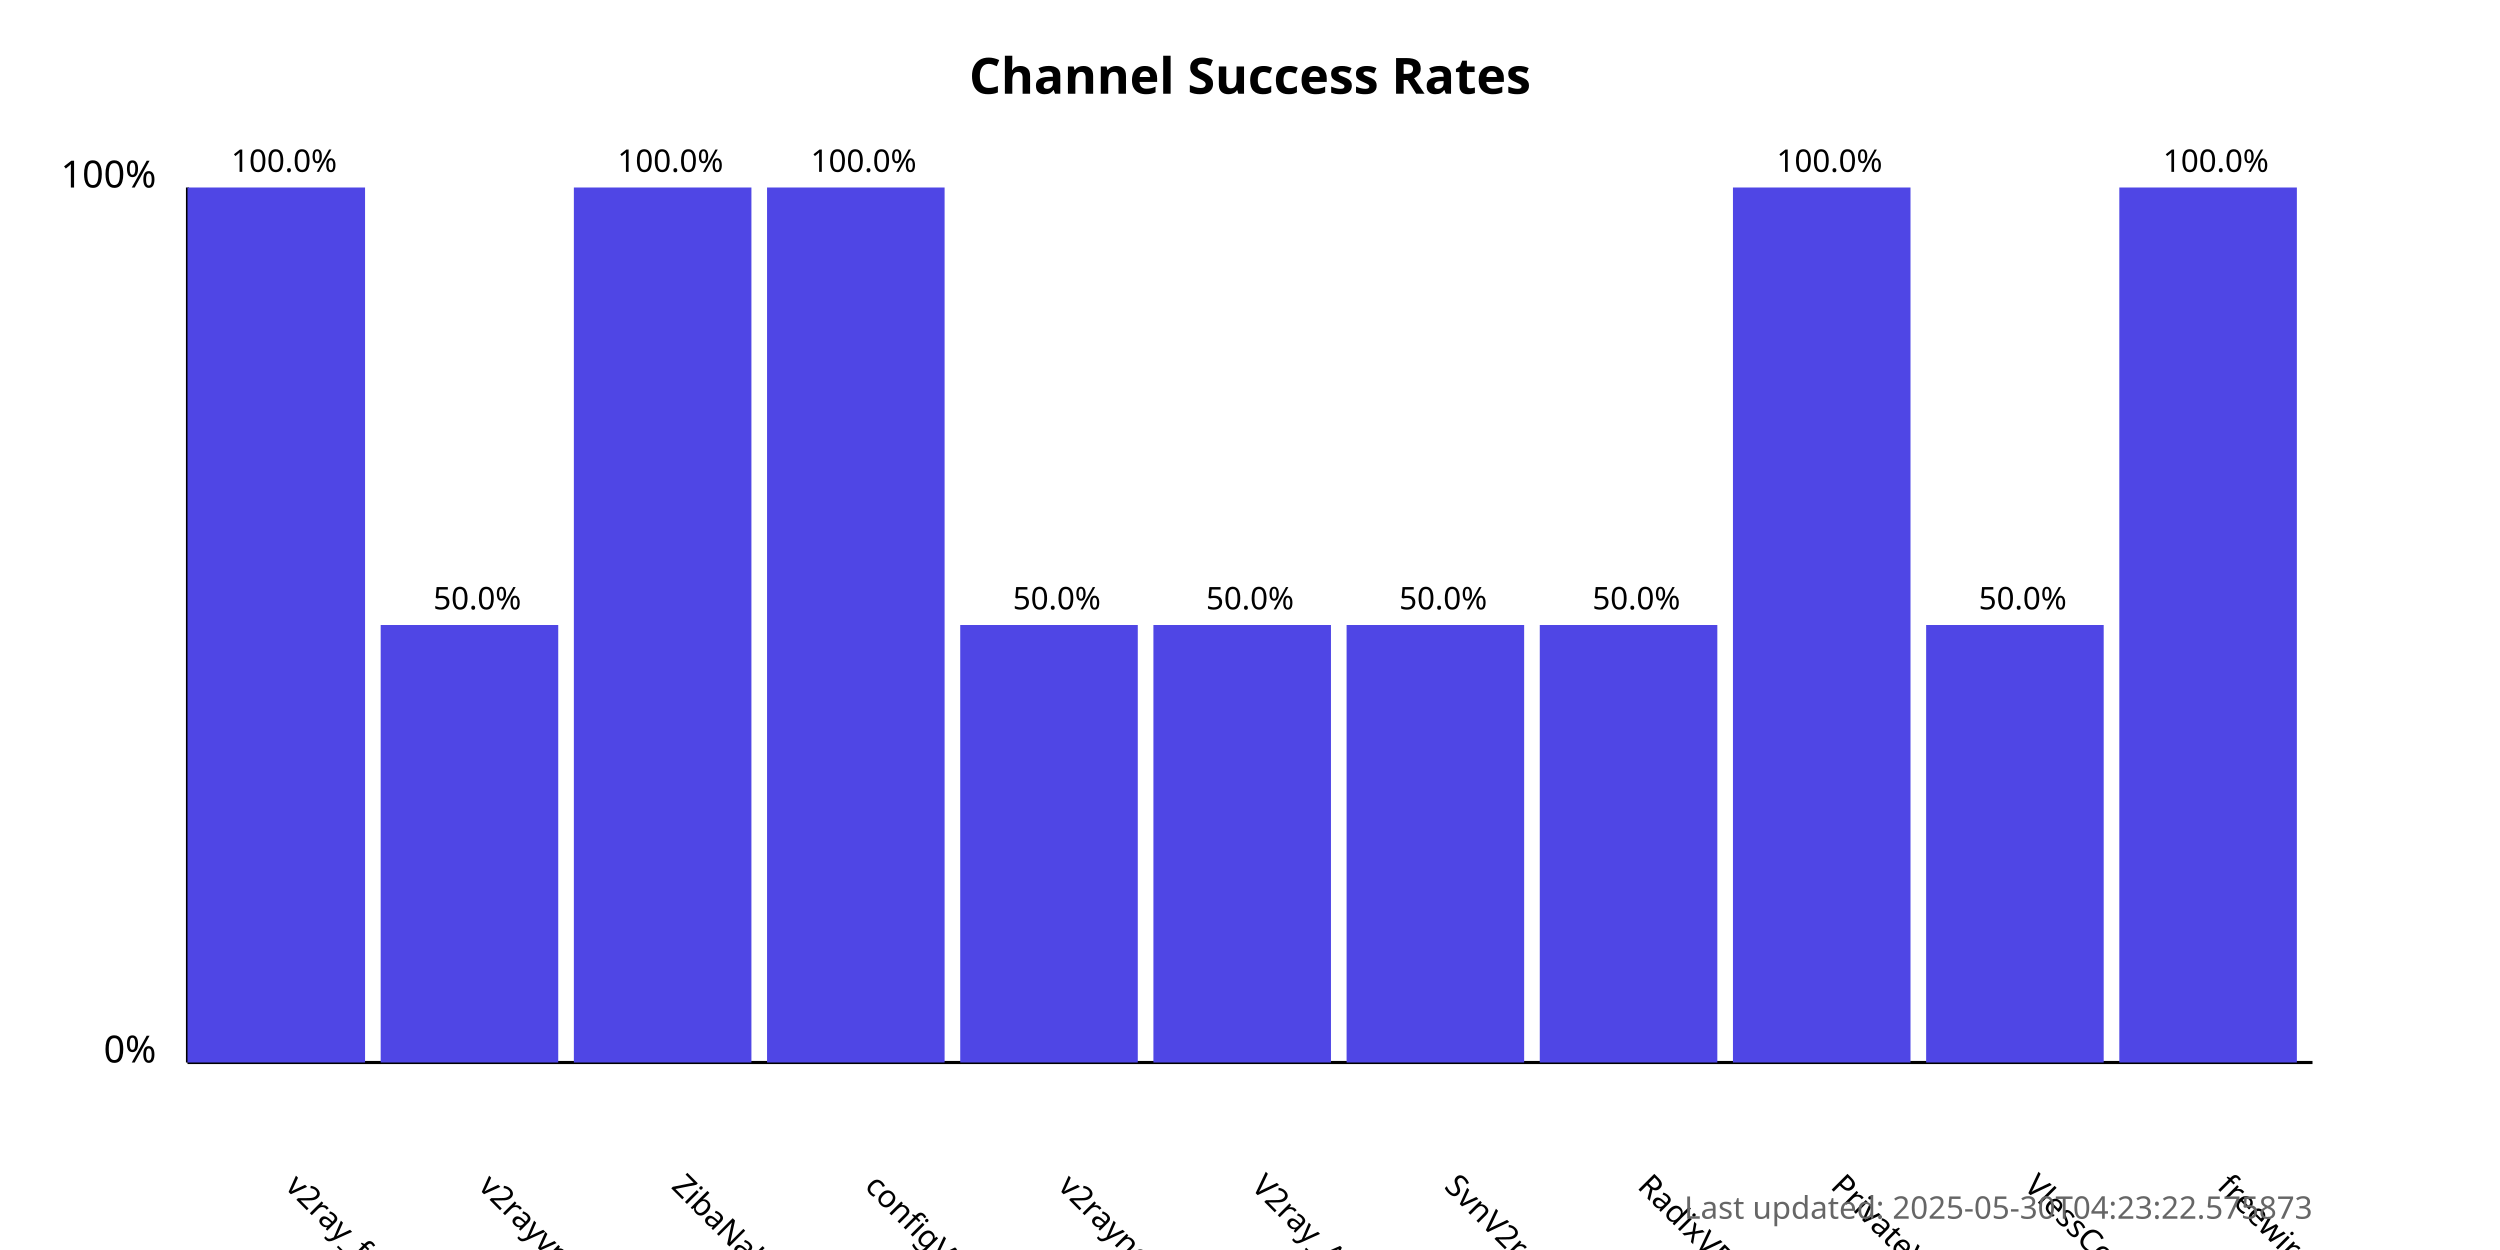
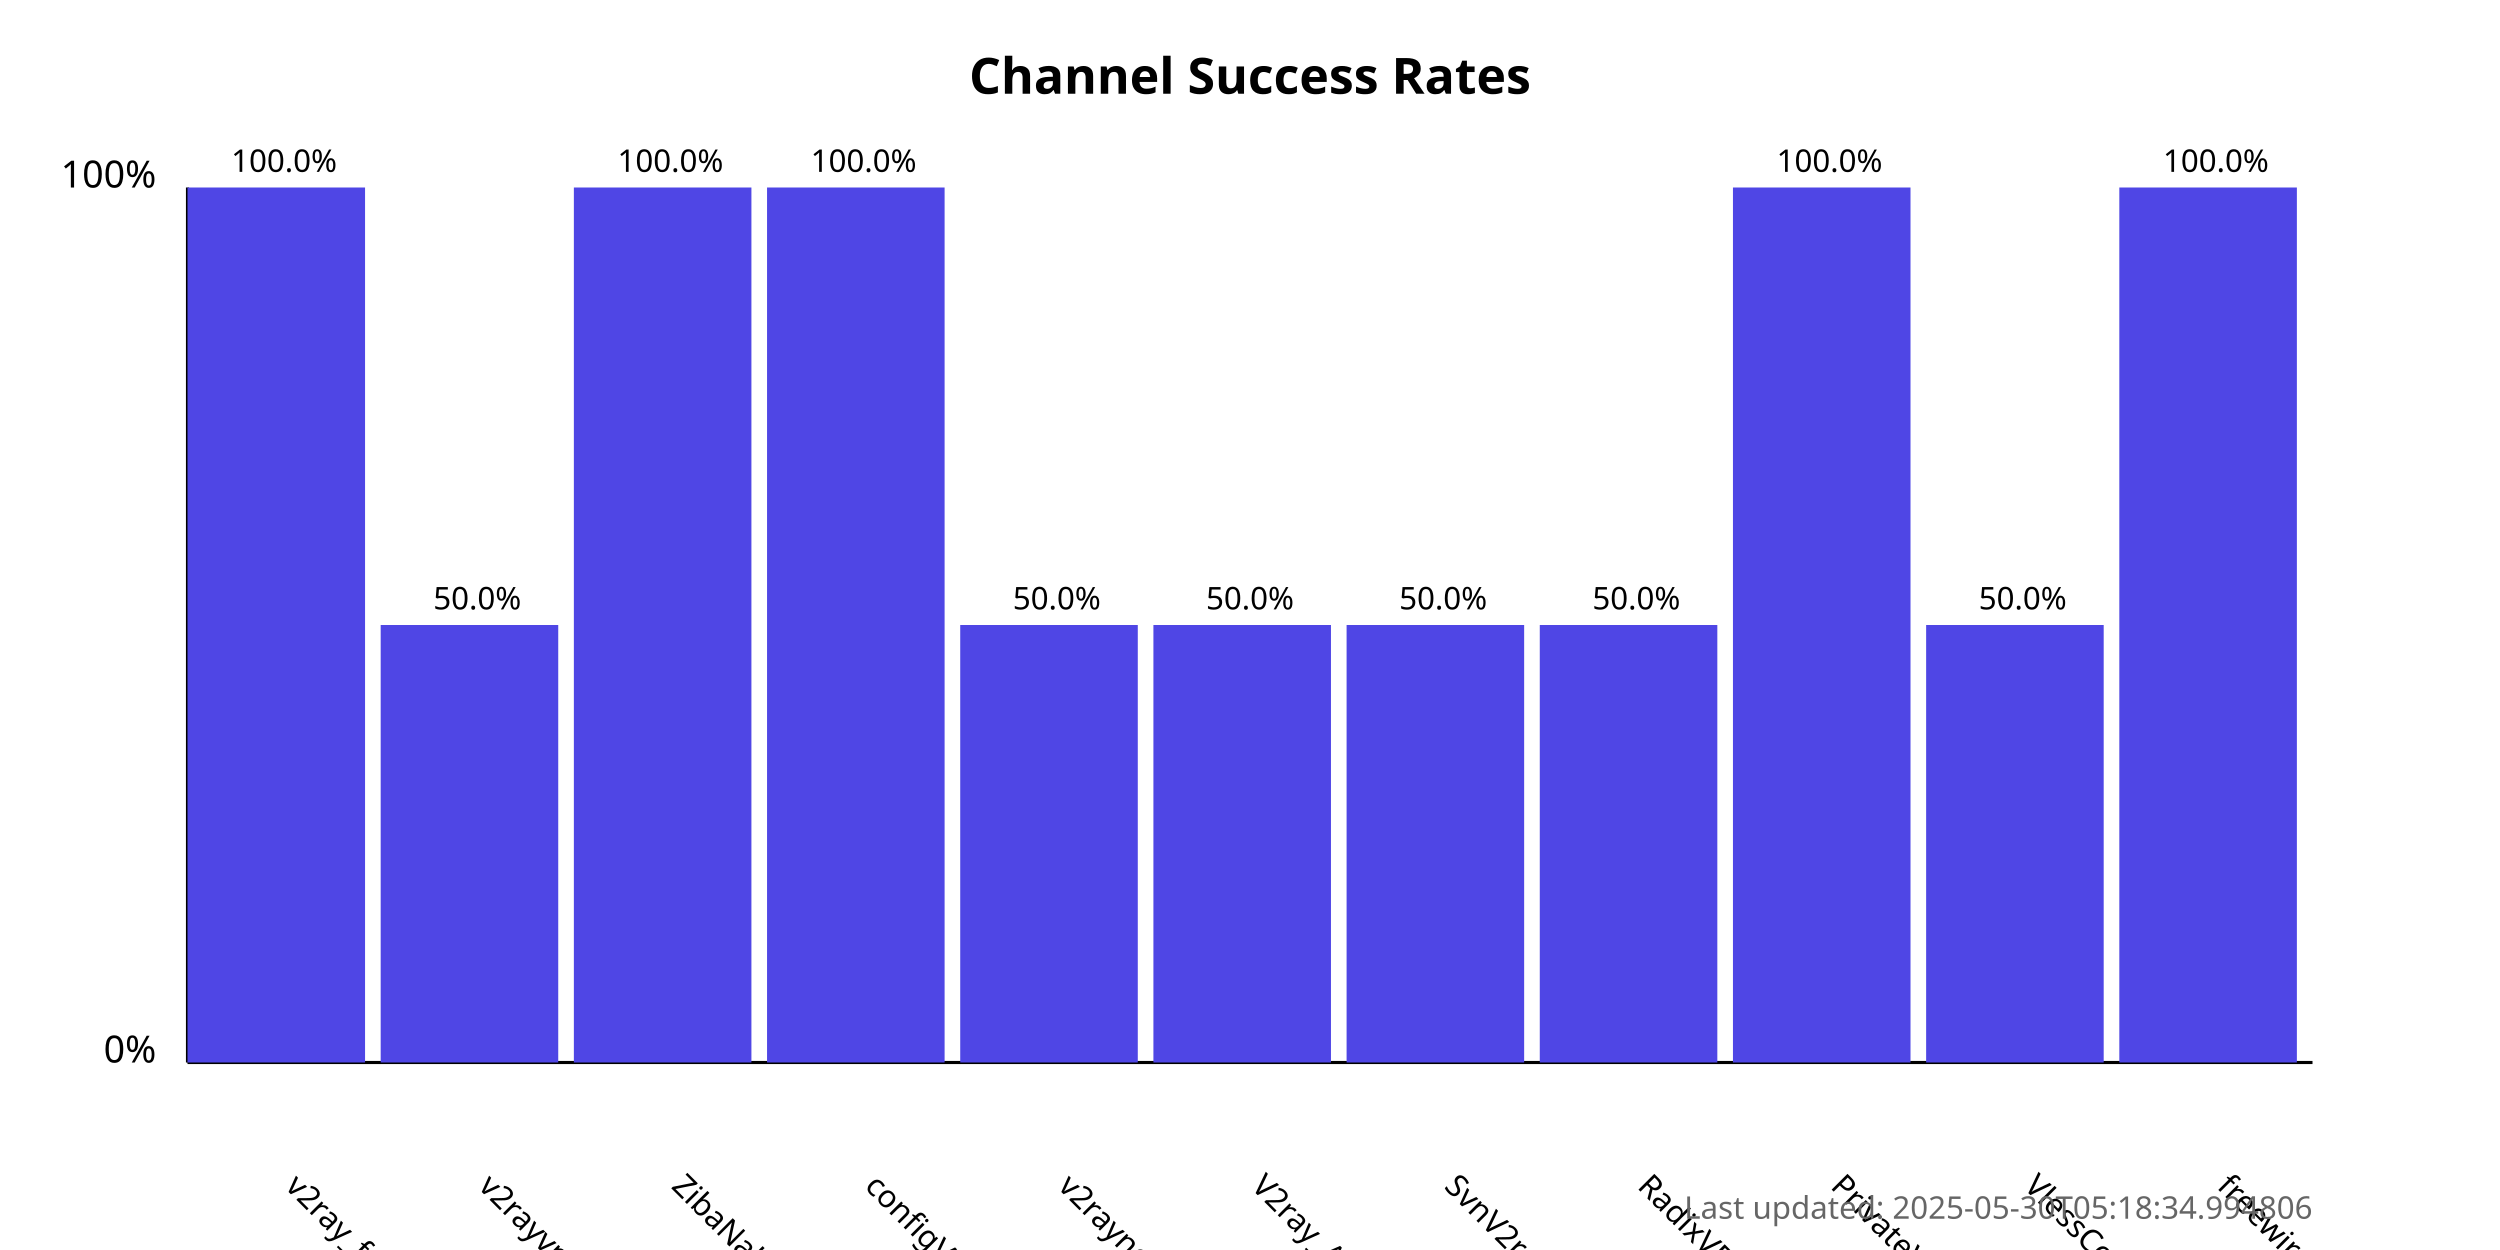
<svg xmlns="http://www.w3.org/2000/svg" width="800" height="400">
  <style>
            .chart-title { font: bold 16px sans-serif; }
            .axis-label { font: 12px sans-serif; }
            .tick-label { font: 10px sans-serif; }
            .bar { fill: #4f46e5; }
            .bar:hover { fill: #6366f1; }
            .timestamp { font: 10px sans-serif; fill: #666; }
        </style>
  <text x="400.0" y="30" text-anchor="middle" class="chart-title">
            Channel Success Rates
        </text>
  <line x1="60" y1="340" x2="60" y2="60" stroke="black" stroke-width="1" />
  <line x1="60" y1="340" x2="740" y2="340" stroke="black" stroke-width="1" />
  <text x="50" y="340" text-anchor="end" class="axis-label">0%</text>
  <text x="50" y="60" text-anchor="end" class="axis-label">100%</text>
  <g>
    <rect x="60" y="60.0" width="56.818" height="280.0" class="bar" />
    <text x="90.909" y="380" transform="rotate(45, 90.90909, 380)" text-anchor="start" class="tick-label">
                v2ray_free_conf
            </text>
    <text x="90.909" y="55.0" text-anchor="middle" class="tick-label">
                100.0%
            </text>
  </g>
  <g>
    <rect x="121.818" y="200.0" width="56.818" height="140.0" class="bar" />
    <text x="152.727" y="380" transform="rotate(45, 152.7273, 380)" text-anchor="start" class="tick-label">
                v2rayvpno
            </text>
    <text x="152.727" y="195.0" text-anchor="middle" class="tick-label">
                50.0%
            </text>
  </g>
  <g>
    <rect x="183.636" y="60.0" width="56.818" height="280.0" class="bar" />
    <text x="214.545" y="380" transform="rotate(45, 214.5455, 380)" text-anchor="start" class="tick-label">
                ZibaNabz
            </text>
    <text x="214.545" y="55.0" text-anchor="middle" class="tick-label">
                100.0%
            </text>
  </g>
  <g>
    <rect x="245.455" y="60.0" width="56.818" height="280.0" class="bar" />
    <text x="276.364" y="380" transform="rotate(45, 276.3636, 380)" text-anchor="start" class="tick-label">
                configV2rayForFree
            </text>
    <text x="276.364" y="55.0" text-anchor="middle" class="tick-label">
                100.0%
            </text>
  </g>
  <g>
    <rect x="307.273" y="200.0" width="56.818" height="140.0" class="bar" />
    <text x="338.182" y="380" transform="rotate(45, 338.1818, 380)" text-anchor="start" class="tick-label">
                v2rayngvpn
            </text>
    <text x="338.182" y="195.0" text-anchor="middle" class="tick-label">
                50.0%
            </text>
  </g>
  <g>
    <rect x="369.091" y="200.0" width="56.818" height="140.0" class="bar" />
    <text x="400.0" y="380" transform="rotate(45, 400.0, 380)" text-anchor="start" class="tick-label">
                V2ray_Alpha
            </text>
    <text x="400.0" y="195.0" text-anchor="middle" class="tick-label">
                50.0%
            </text>
  </g>
  <g>
    <rect x="430.909" y="200.0" width="56.818" height="140.0" class="bar" />
    <text x="461.818" y="380" transform="rotate(45, 461.8182, 380)" text-anchor="start" class="tick-label">
                SvnV2ray
            </text>
    <text x="461.818" y="195.0" text-anchor="middle" class="tick-label">
                50.0%
            </text>
  </g>
  <g>
    <rect x="492.727" y="200.0" width="56.818" height="140.0" class="bar" />
    <text x="523.636" y="380" transform="rotate(45, 523.6364, 380)" text-anchor="start" class="tick-label">
                RadixVPN
            </text>
    <text x="523.636" y="195.0" text-anchor="middle" class="tick-label">
                50.0%
            </text>
  </g>
  <g>
    <rect x="554.545" y="60.0" width="56.818" height="280.0" class="bar" />
    <text x="585.455" y="380" transform="rotate(45, 585.4545, 380)" text-anchor="start" class="tick-label">
                PrivateVPNs
            </text>
    <text x="585.455" y="55.0" text-anchor="middle" class="tick-label">
                100.0%
            </text>
  </g>
  <g>
    <rect x="616.364" y="200.0" width="56.818" height="140.0" class="bar" />
    <text x="647.273" y="380" transform="rotate(45, 647.2727, 380)" text-anchor="start" class="tick-label">
                VlessConfig
            </text>
    <text x="647.273" y="195.0" text-anchor="middle" class="tick-label">
                50.0%
            </text>
  </g>
  <g>
    <rect x="678.182" y="60.0" width="56.818" height="280.0" class="bar" />
    <text x="709.091" y="380" transform="rotate(45, 709.0909, 380)" text-anchor="start" class="tick-label">
                freewireguard
            </text>
    <text x="709.091" y="55.0" text-anchor="middle" class="tick-label">
                100.0%
            </text>
  </g>
  <text x="740" y="390" text-anchor="end" class="timestamp">
-             Last updated: 2025-05-30T04:23:22.575873
+             Last updated: 2025-05-30T05:18:34.994806
        </text>
</svg>
